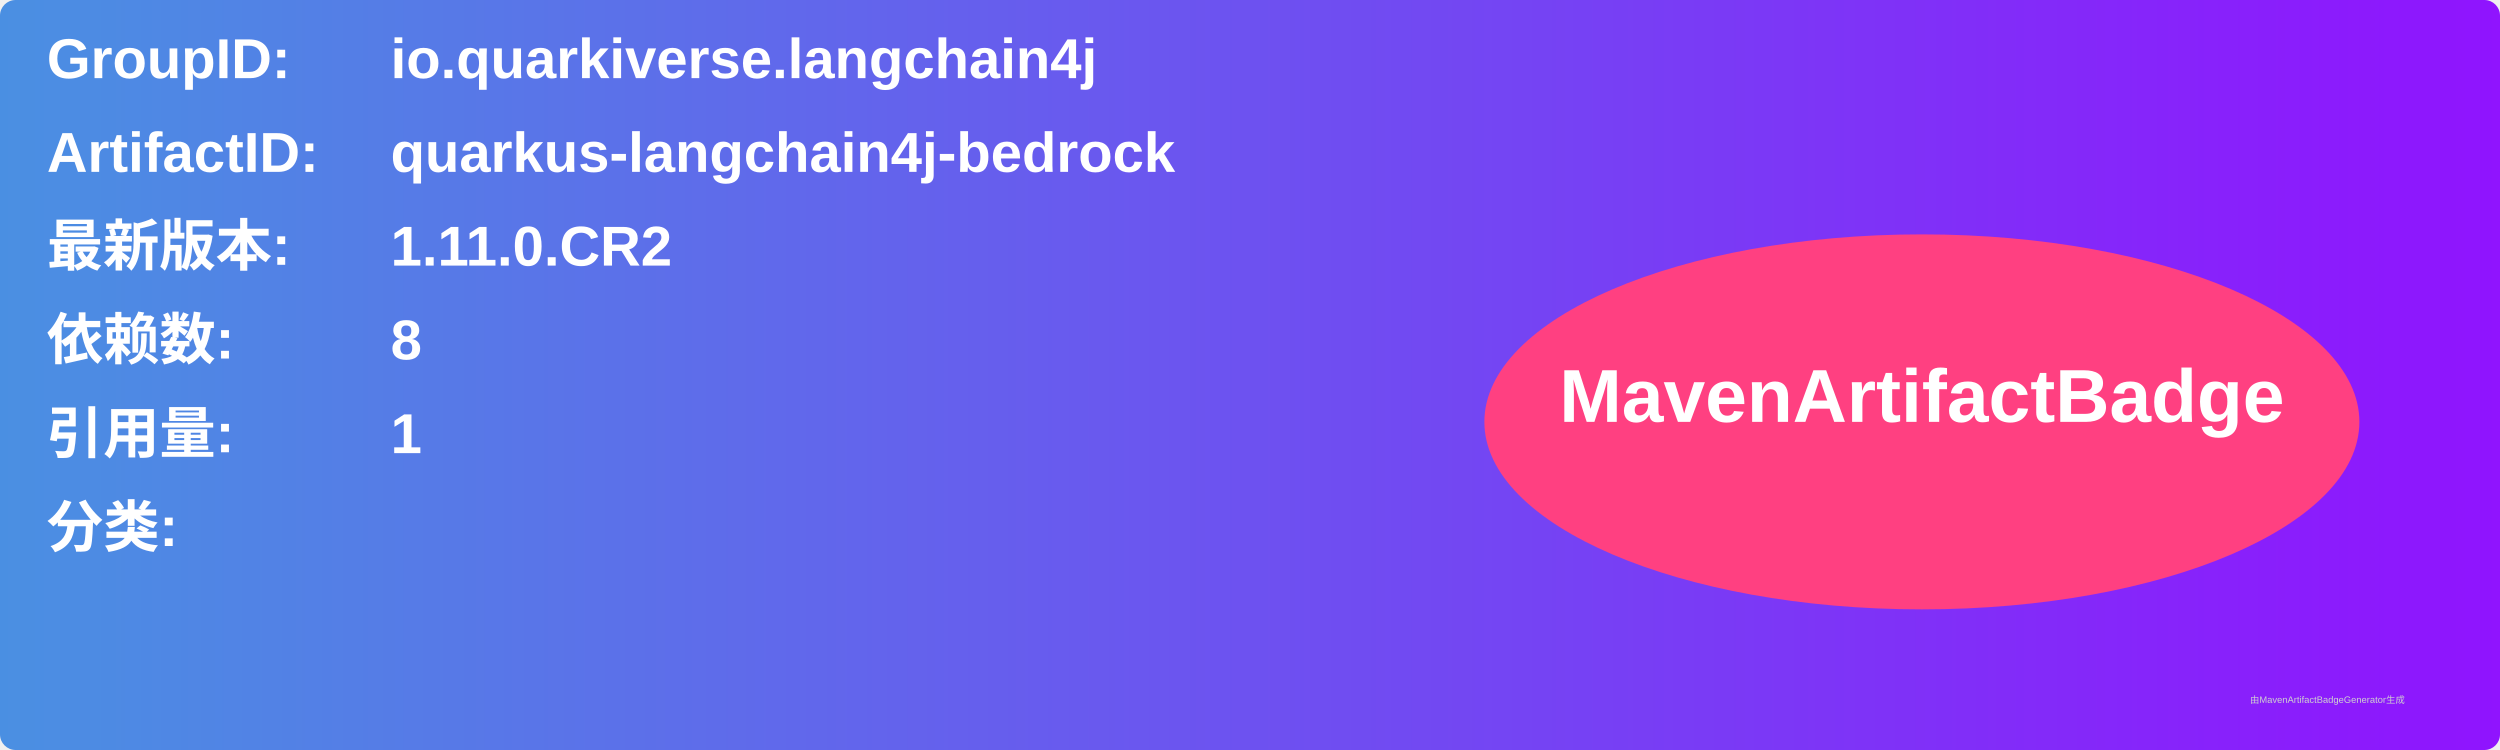
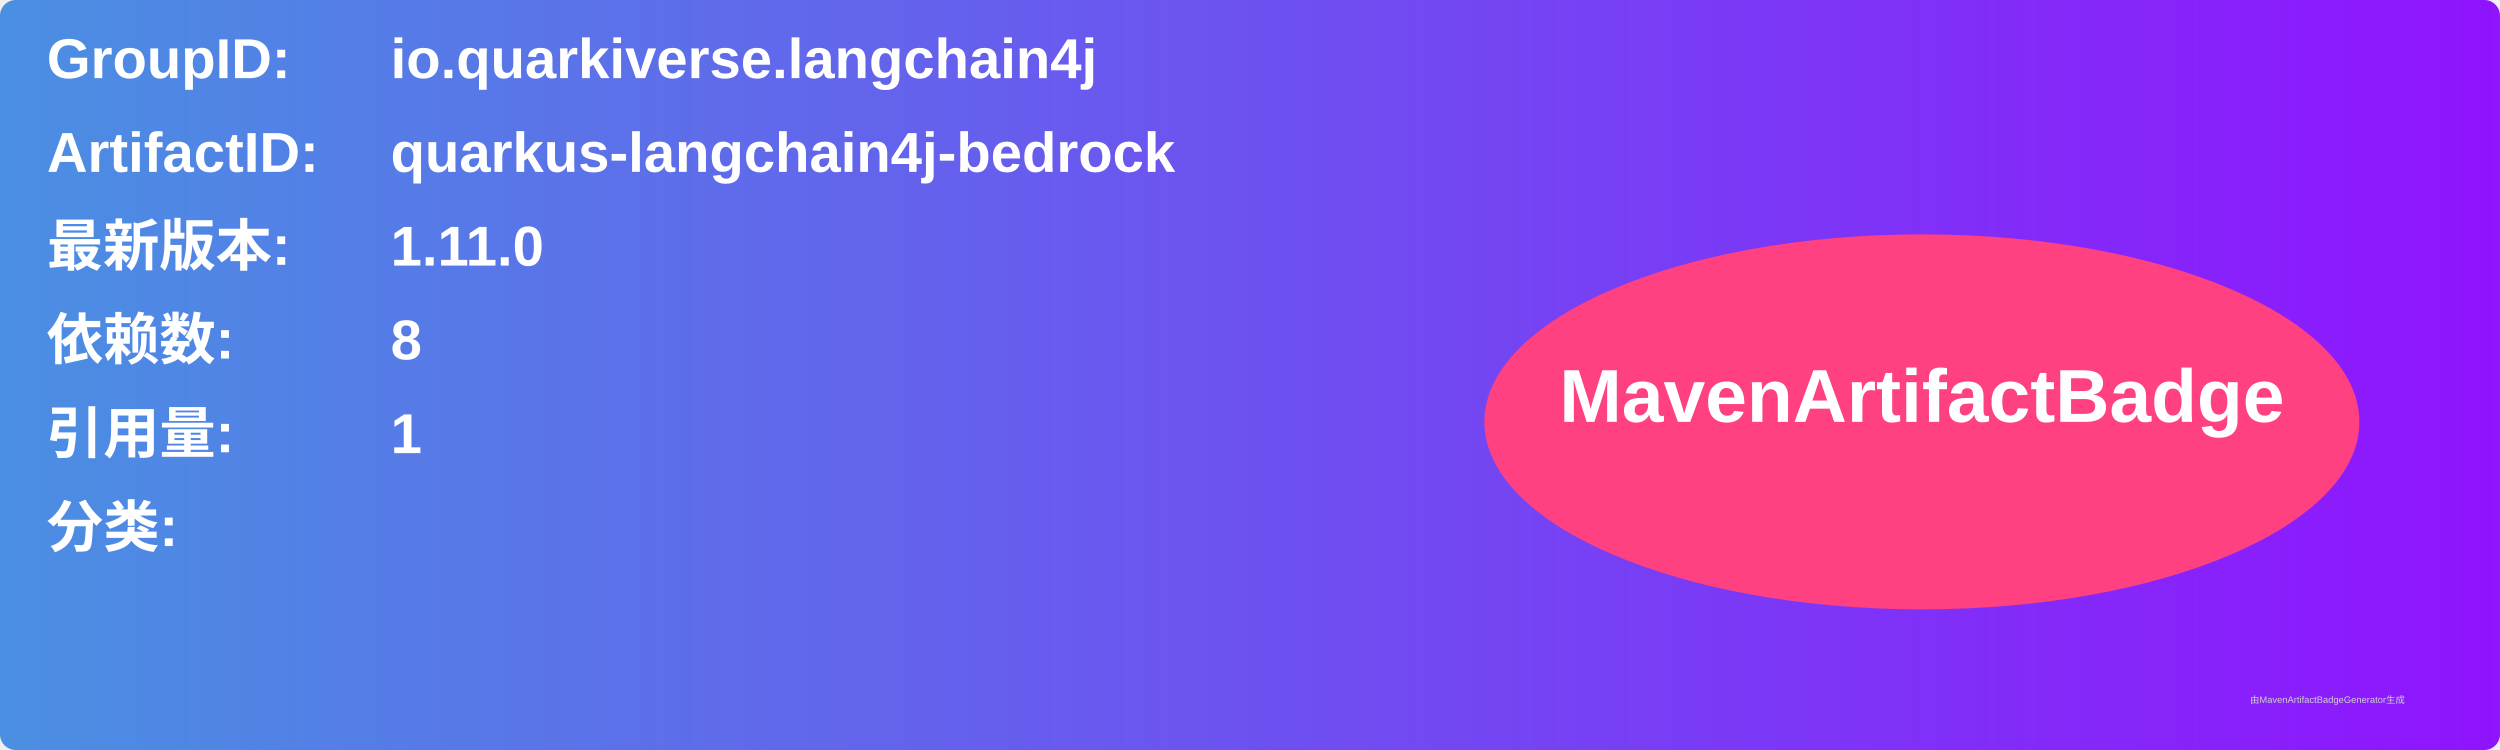
<svg xmlns="http://www.w3.org/2000/svg" width="800" height="240" viewBox="0 0 800 240">
  <linearGradient id="grad" x1="0%" y1="0%" x2="100%" y2="0%">
    <stop offset="0%" stop-color="#4a90e2" />
    <stop offset="100%" stop-color="#9013fe" />
  </linearGradient>
  <rect width="100%" height="100%" rx="5" ry="5" fill="url(#grad)" />
  <g transform="translate(15, 15)">
    <text x="0" y="10" font-family="Arial" font-size="18" fill="white" font-weight="bold" width="260">GroupID:</text>
    <text x="110" y="10" font-family="Arial" font-size="18" fill="white" font-weight="bold" width="460">io.quarkiverse.langchain4j</text>
    <text x="0" y="40" font-family="Arial" font-size="18" fill="white" font-weight="bold" width="260">ArtifactID:</text>
    <text x="110" y="40" font-family="Arial" font-size="18" fill="white" font-weight="bold" width="460">quarkus-langchain4j-bedrock</text>
    <text x="0" y="70" font-family="Arial" font-size="18" fill="white" font-weight="bold">最新版本:</text>
    <text x="110" y="70" font-family="Arial" font-size="18" fill="white" font-weight="bold">
-       <tspan font-weight="bold">1.11.0.CR2</tspan>
+       <tspan font-weight="bold">1.11.0</tspan>
    </text>
    <text x="0" y="100" font-family="Arial" font-size="18" fill="white" font-weight="bold">依赖数: </text>
    <text x="110" y="100" font-family="Arial" font-size="18" fill="white">
      <tspan font-weight="bold">8</tspan>
    </text>
    <text x="0" y="130" font-family="Arial" font-size="18" fill="white" font-weight="bold">引用量: </text>
    <text x="110" y="130" font-family="Arial" font-size="18" fill="white">
      <tspan font-weight="bold">1</tspan>
    </text>
    <text x="0" y="160" font-family="Arial" font-size="18" fill="white" font-weight="bold">分类:</text>
    <text x="10" y="190" font-family="Arial" font-size="10" fill="white">
      <tspan font-weight="bold" />
    </text>
    <ellipse cx="600" cy="120" rx="140" ry="60" fill="#ff4081" />
    <text x="600" y="120" text-anchor="middle" font-family="Arial" font-size="24" fill="white" font-weight="bold">MavenArtifactBadge</text>
  </g>
  <text x="720" y="225" font-family="Arial" font-size="3" fill="#d0d0d0">由MavenArtifactBadgeGenerator生成</text>
</svg>
